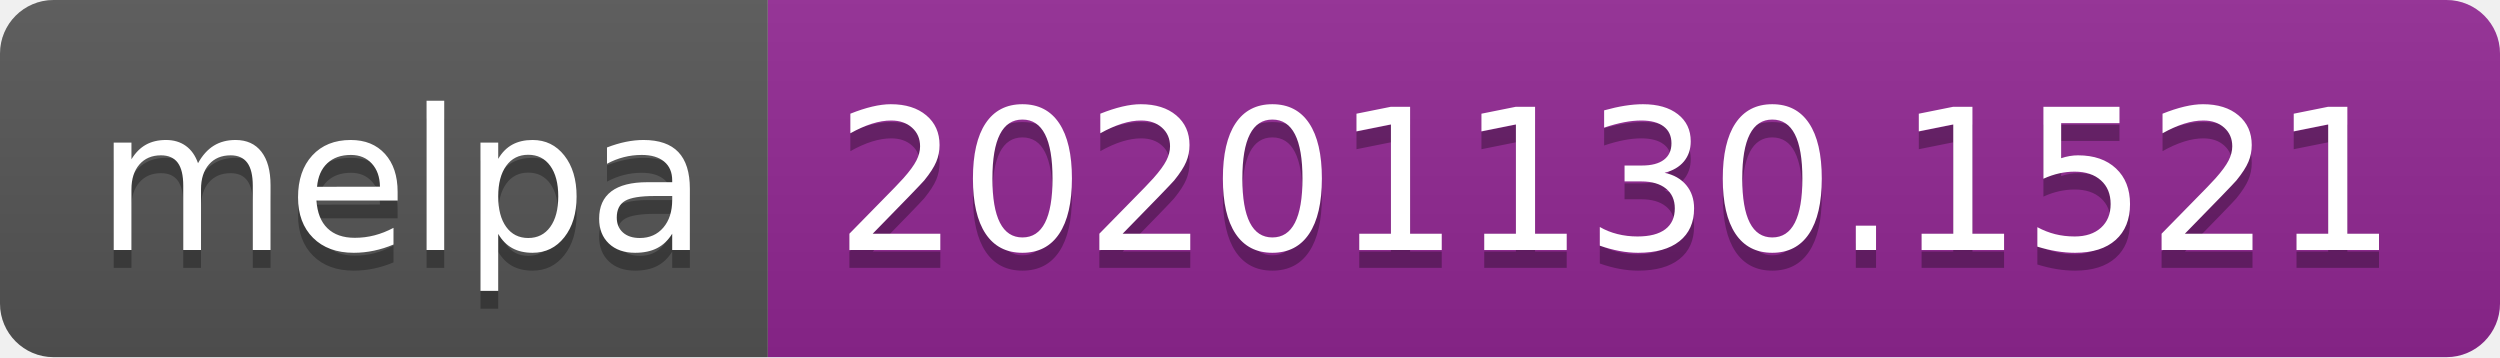
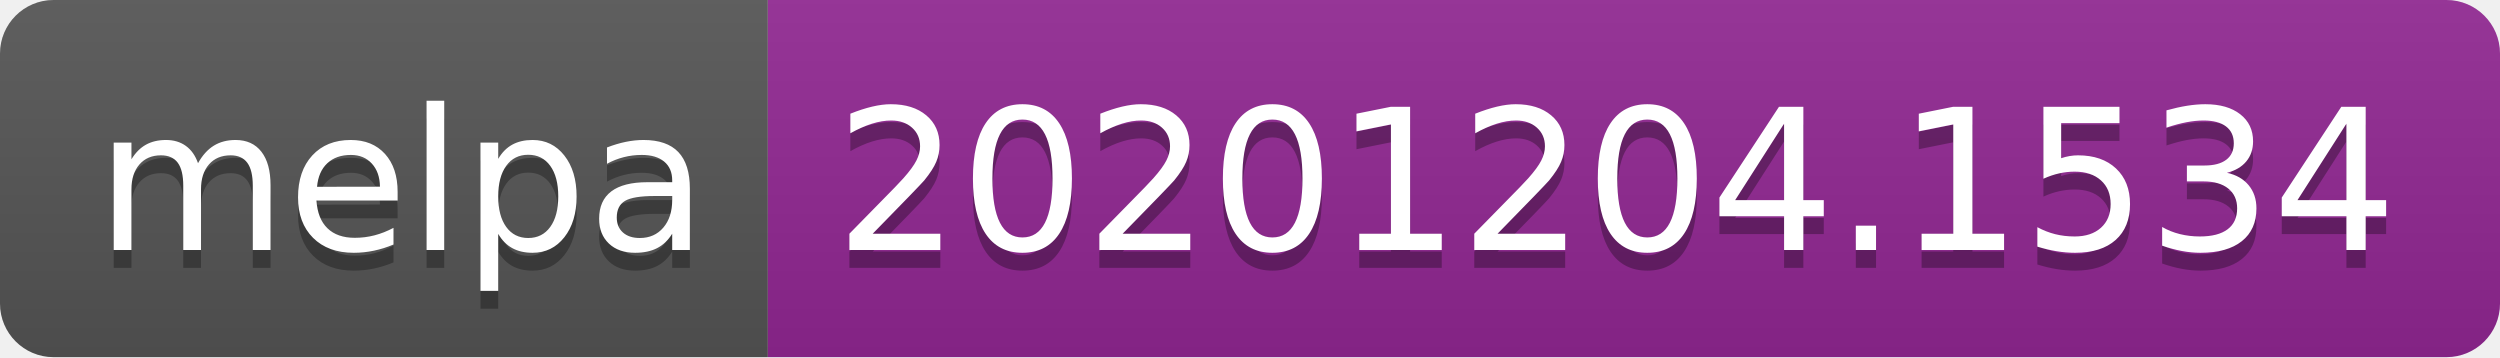
- <svg xmlns="http://www.w3.org/2000/svg" width="140" height="20" role="img" aria-label="melpa: 20201130.1521">
+ <svg xmlns="http://www.w3.org/2000/svg" width="140" height="20" role="img" aria-label="melpa: 20201204.1534">
  <linearGradient id="s" x2="0" y2="100%">
    <stop offset="0" stop-color="#bbb" stop-opacity=".1" />
    <stop offset="1" stop-opacity=".1" />
  </linearGradient>
  <clipPath id="r">
    <rect width="140" height="20" rx="3" fill="#fff" />
  </clipPath>
  <g clip-path="url(#r)">
    <rect width="43" height="20" fill="#555" />
    <rect x="43" width="97" height="20" fill="#922793" />
    <rect width="140" height="20" fill="url(#s)" />
  </g>
  <g fill="#fff" text-anchor="middle" font-family="Verdana,Geneva,DejaVu Sans,sans-serif" text-rendering="geometricPrecision" font-size="110">
    <text aria-hidden="true" x="225" y="150" fill="#010101" fill-opacity=".3" transform="scale(.1)" textLength="330">melpa</text>
    <text x="225" y="140" transform="scale(.1)" fill="#fff" textLength="330">melpa</text>
-     <text aria-hidden="true" x="905" y="150" fill="#010101" fill-opacity=".3" transform="scale(.1)" textLength="870">20201130.1521</text>
-     <text x="905" y="140" transform="scale(.1)" fill="#fff" textLength="870">20201130.1521</text>
+     <text aria-hidden="true" x="905" y="150" fill="#010101" fill-opacity=".3" transform="scale(.1)" textLength="870">20201204.1534</text>
+     <text x="905" y="140" transform="scale(.1)" fill="#fff" textLength="870">20201204.1534</text>
  </g>
</svg>
